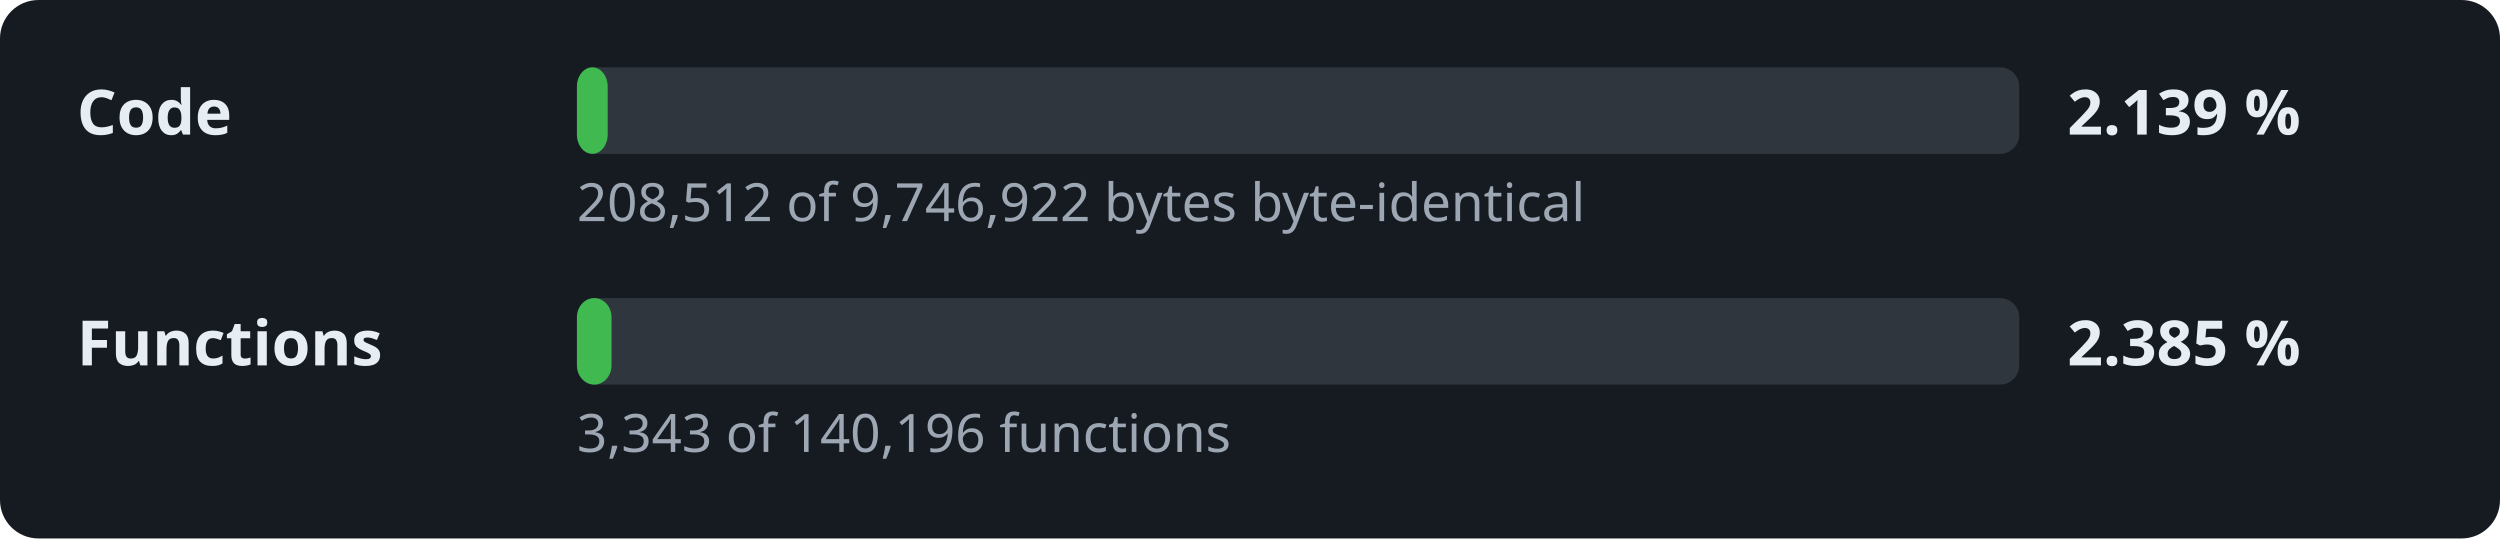
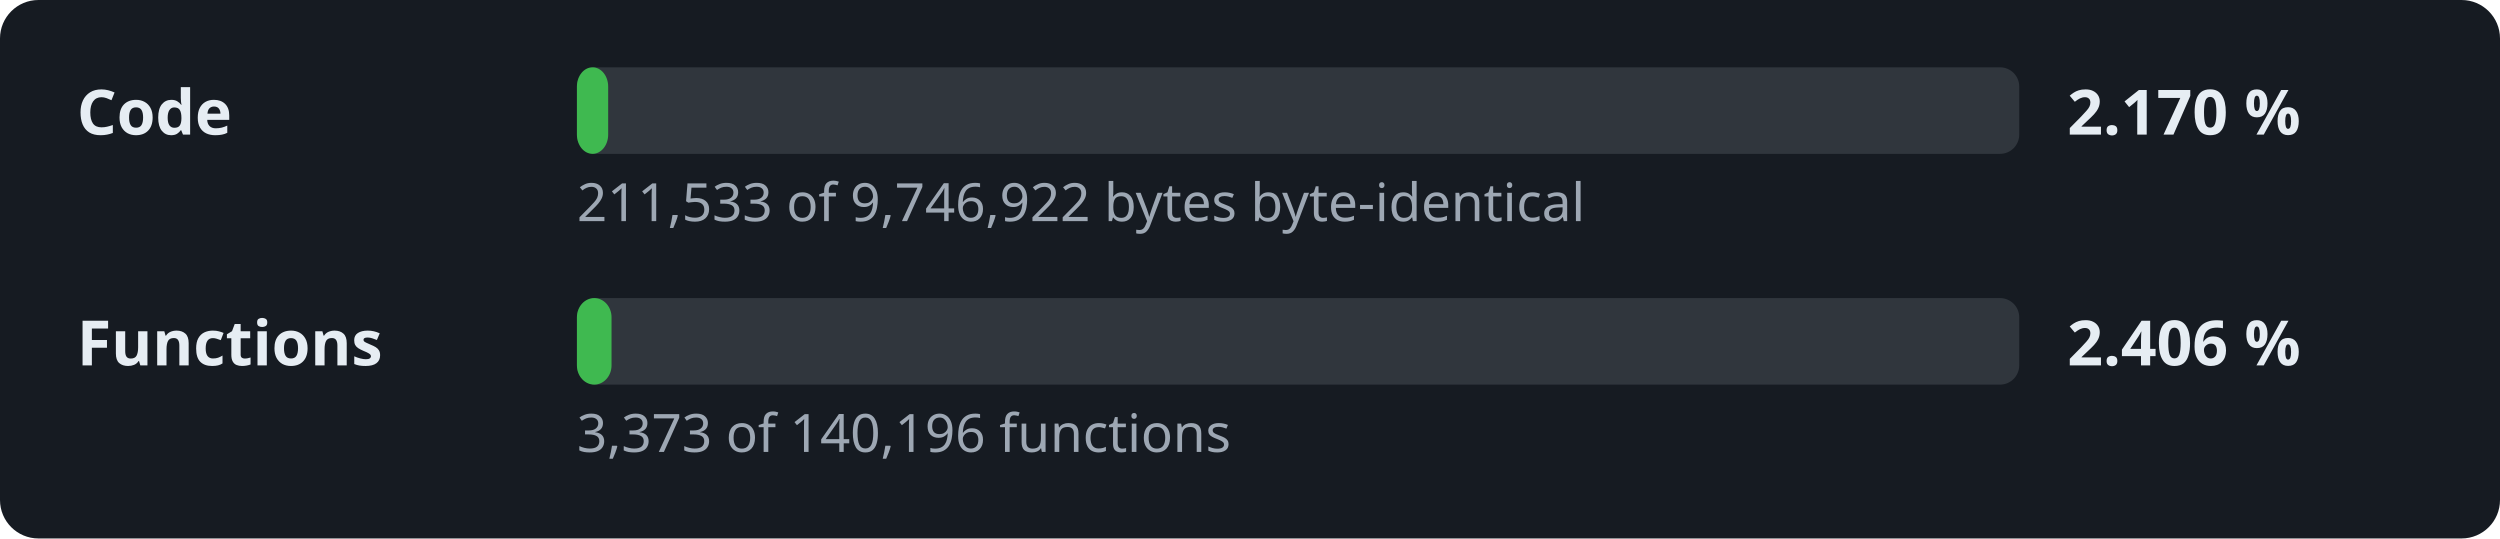
- <svg xmlns="http://www.w3.org/2000/svg" width="520" height="112" viewBox="0 0 520 112" role="img" aria-label="Decompilation progress: 2.139 % of the code">
+ <svg xmlns="http://www.w3.org/2000/svg" width="520" height="112" viewBox="0 0 520 112" role="img" aria-label="Decompilation progress: 2.170 % of the code">
  <style>.l,.v{font:600 13px sans-serif;fill:#e6edf3}.d{font:11px sans-serif;fill:#9da7b3}.t{fill:#30363d}.f{fill:#3fb950}</style>
  <rect width="520" height="112" rx="8" fill="#161b22" />
  <text x="16" y="28" class="l">Code</text>
  <rect x="120" y="14" width="300" height="18" rx="4" class="t" />
-   <rect x="120" y="14" width="6.4" height="18" rx="4" class="f" />
-   <text x="430" y="28" class="v">2.139 %</text>
-   <text x="120" y="46" class="d">208,512 of 9,746,922 bytes byte-identical</text>
+   <rect x="120" y="14" width="6.5" height="18" rx="4" class="f" />
+   <text x="430" y="28" class="v">2.170 %</text>
+   <text x="120" y="46" class="d">211,533 of 9,746,922 bytes byte-identical</text>
  <text x="16" y="76" class="l">Functions</text>
  <rect x="120" y="62" width="300" height="18" rx="4" class="t" />
  <rect x="120" y="62" width="7.2" height="18" rx="4" class="f" />
-   <text x="430" y="76" class="v">2.385 %</text>
-   <text x="120" y="94" class="d">3,343 of 140,196 functions</text>
+   <text x="430" y="76" class="v">2.406 %</text>
+   <text x="120" y="94" class="d">3,373 of 140,196 functions</text>
</svg>
